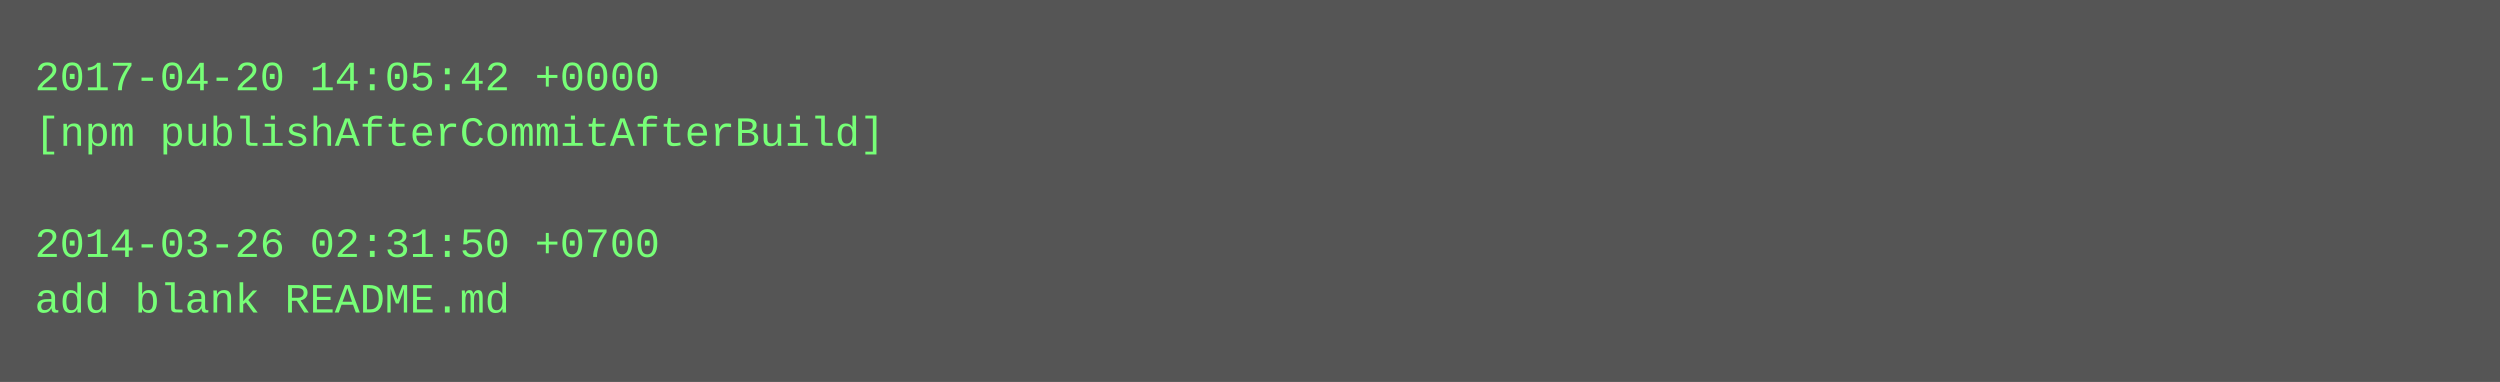
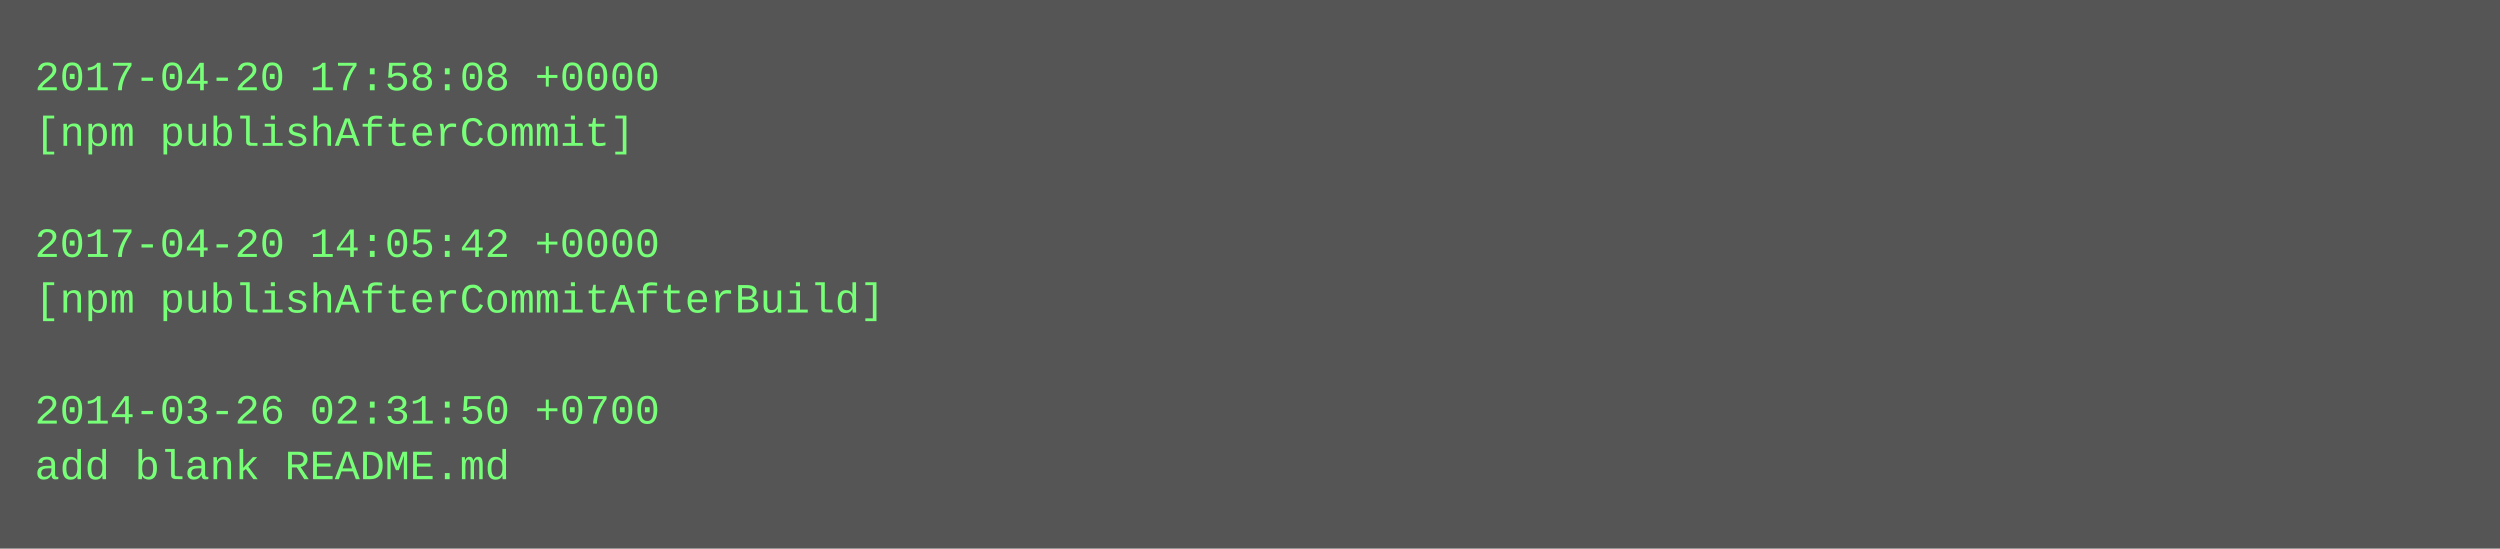
- <svg xmlns="http://www.w3.org/2000/svg" height="110" width="720">
-   <rect height="110" fill="#555" width="720" />
+ <svg xmlns="http://www.w3.org/2000/svg" height="158" width="720">
+   <rect height="158" fill="#555" width="720" />
  <text fill="#7f7" font-family="Courier New" font-size="12" xml:space="preserve">
-     <tspan x="10" y="26">2017-04-20 14:05:42 +0000</tspan>
-     <tspan x="10" y="42">[npm publishAfterCommitAfterBuild]</tspan>
+     <tspan x="10" y="26">2017-04-20 17:58:08 +0000</tspan>
+     <tspan x="10" y="42">[npm publishAfterCommit]</tspan>
    <tspan x="10" y="58" />
-     <tspan x="10" y="74">2014-03-26 02:31:50 +0700</tspan>
-     <tspan x="10" y="90">add blank README.md</tspan>
+     <tspan x="10" y="74">2017-04-20 14:05:42 +0000</tspan>
+     <tspan x="10" y="90">[npm publishAfterCommitAfterBuild]</tspan>
+     <tspan x="10" y="106" />
+     <tspan x="10" y="122">2014-03-26 02:31:50 +0700</tspan>
+     <tspan x="10" y="138">add blank README.md</tspan>
  </text>
</svg>
